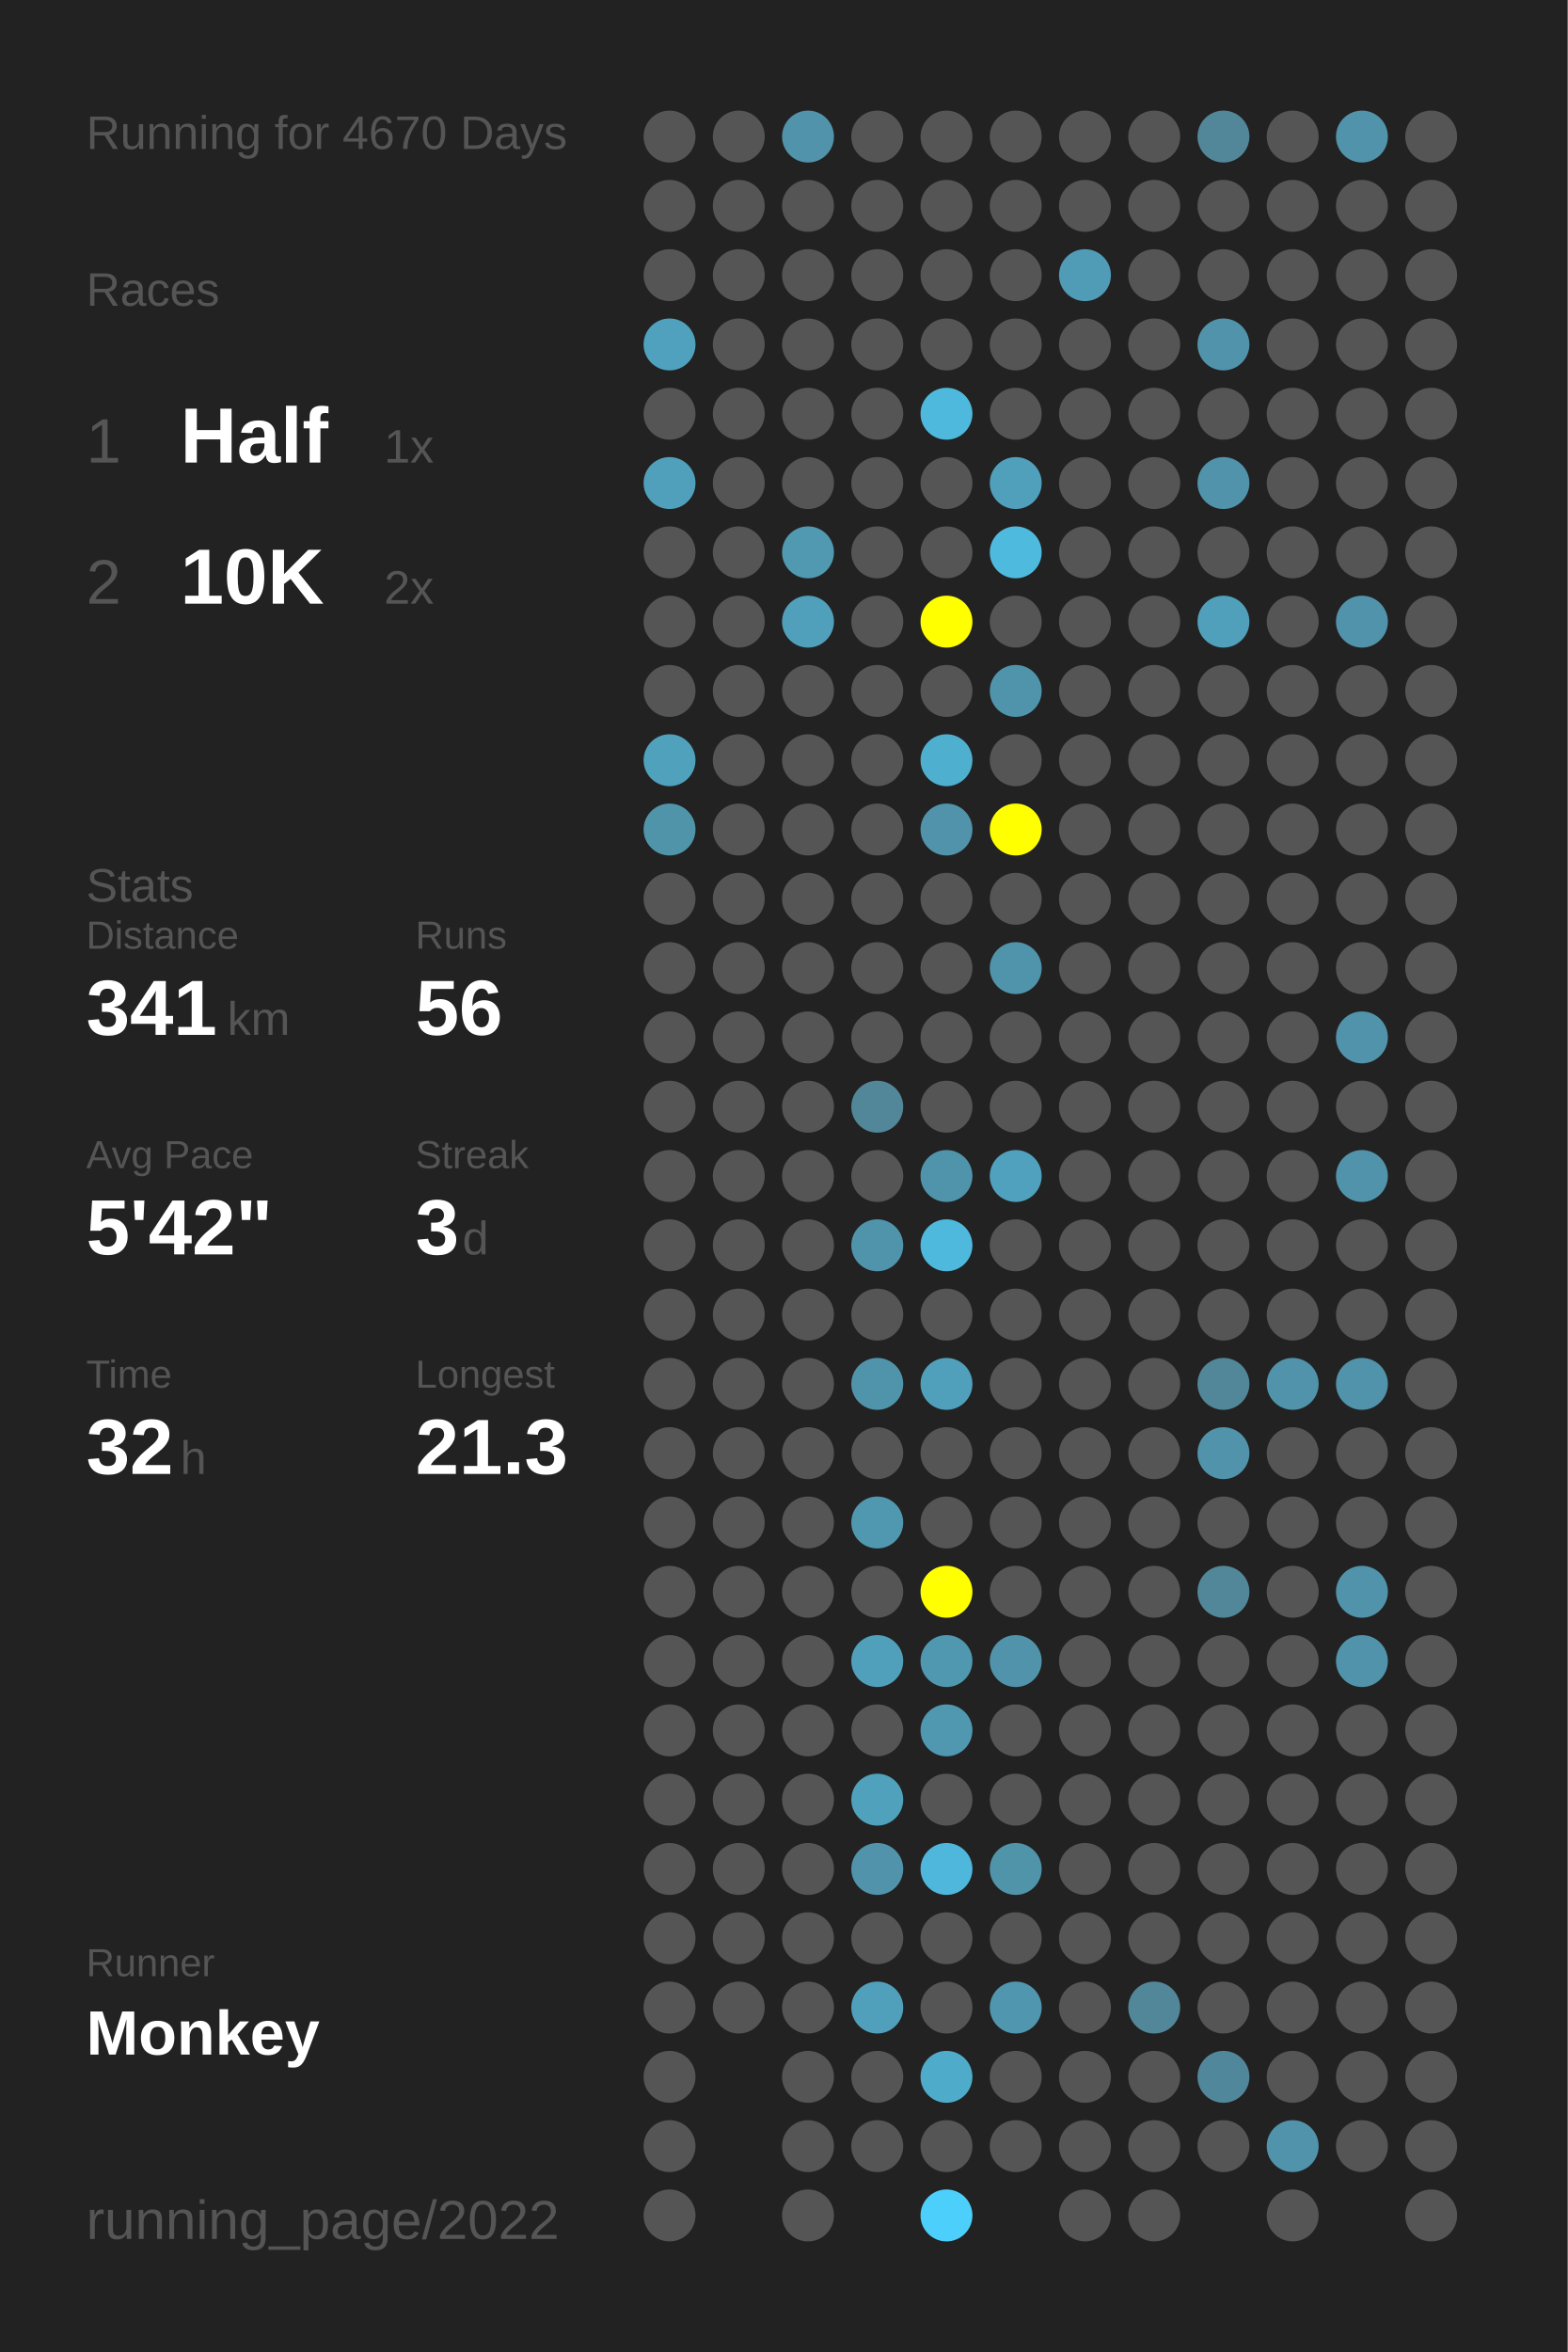
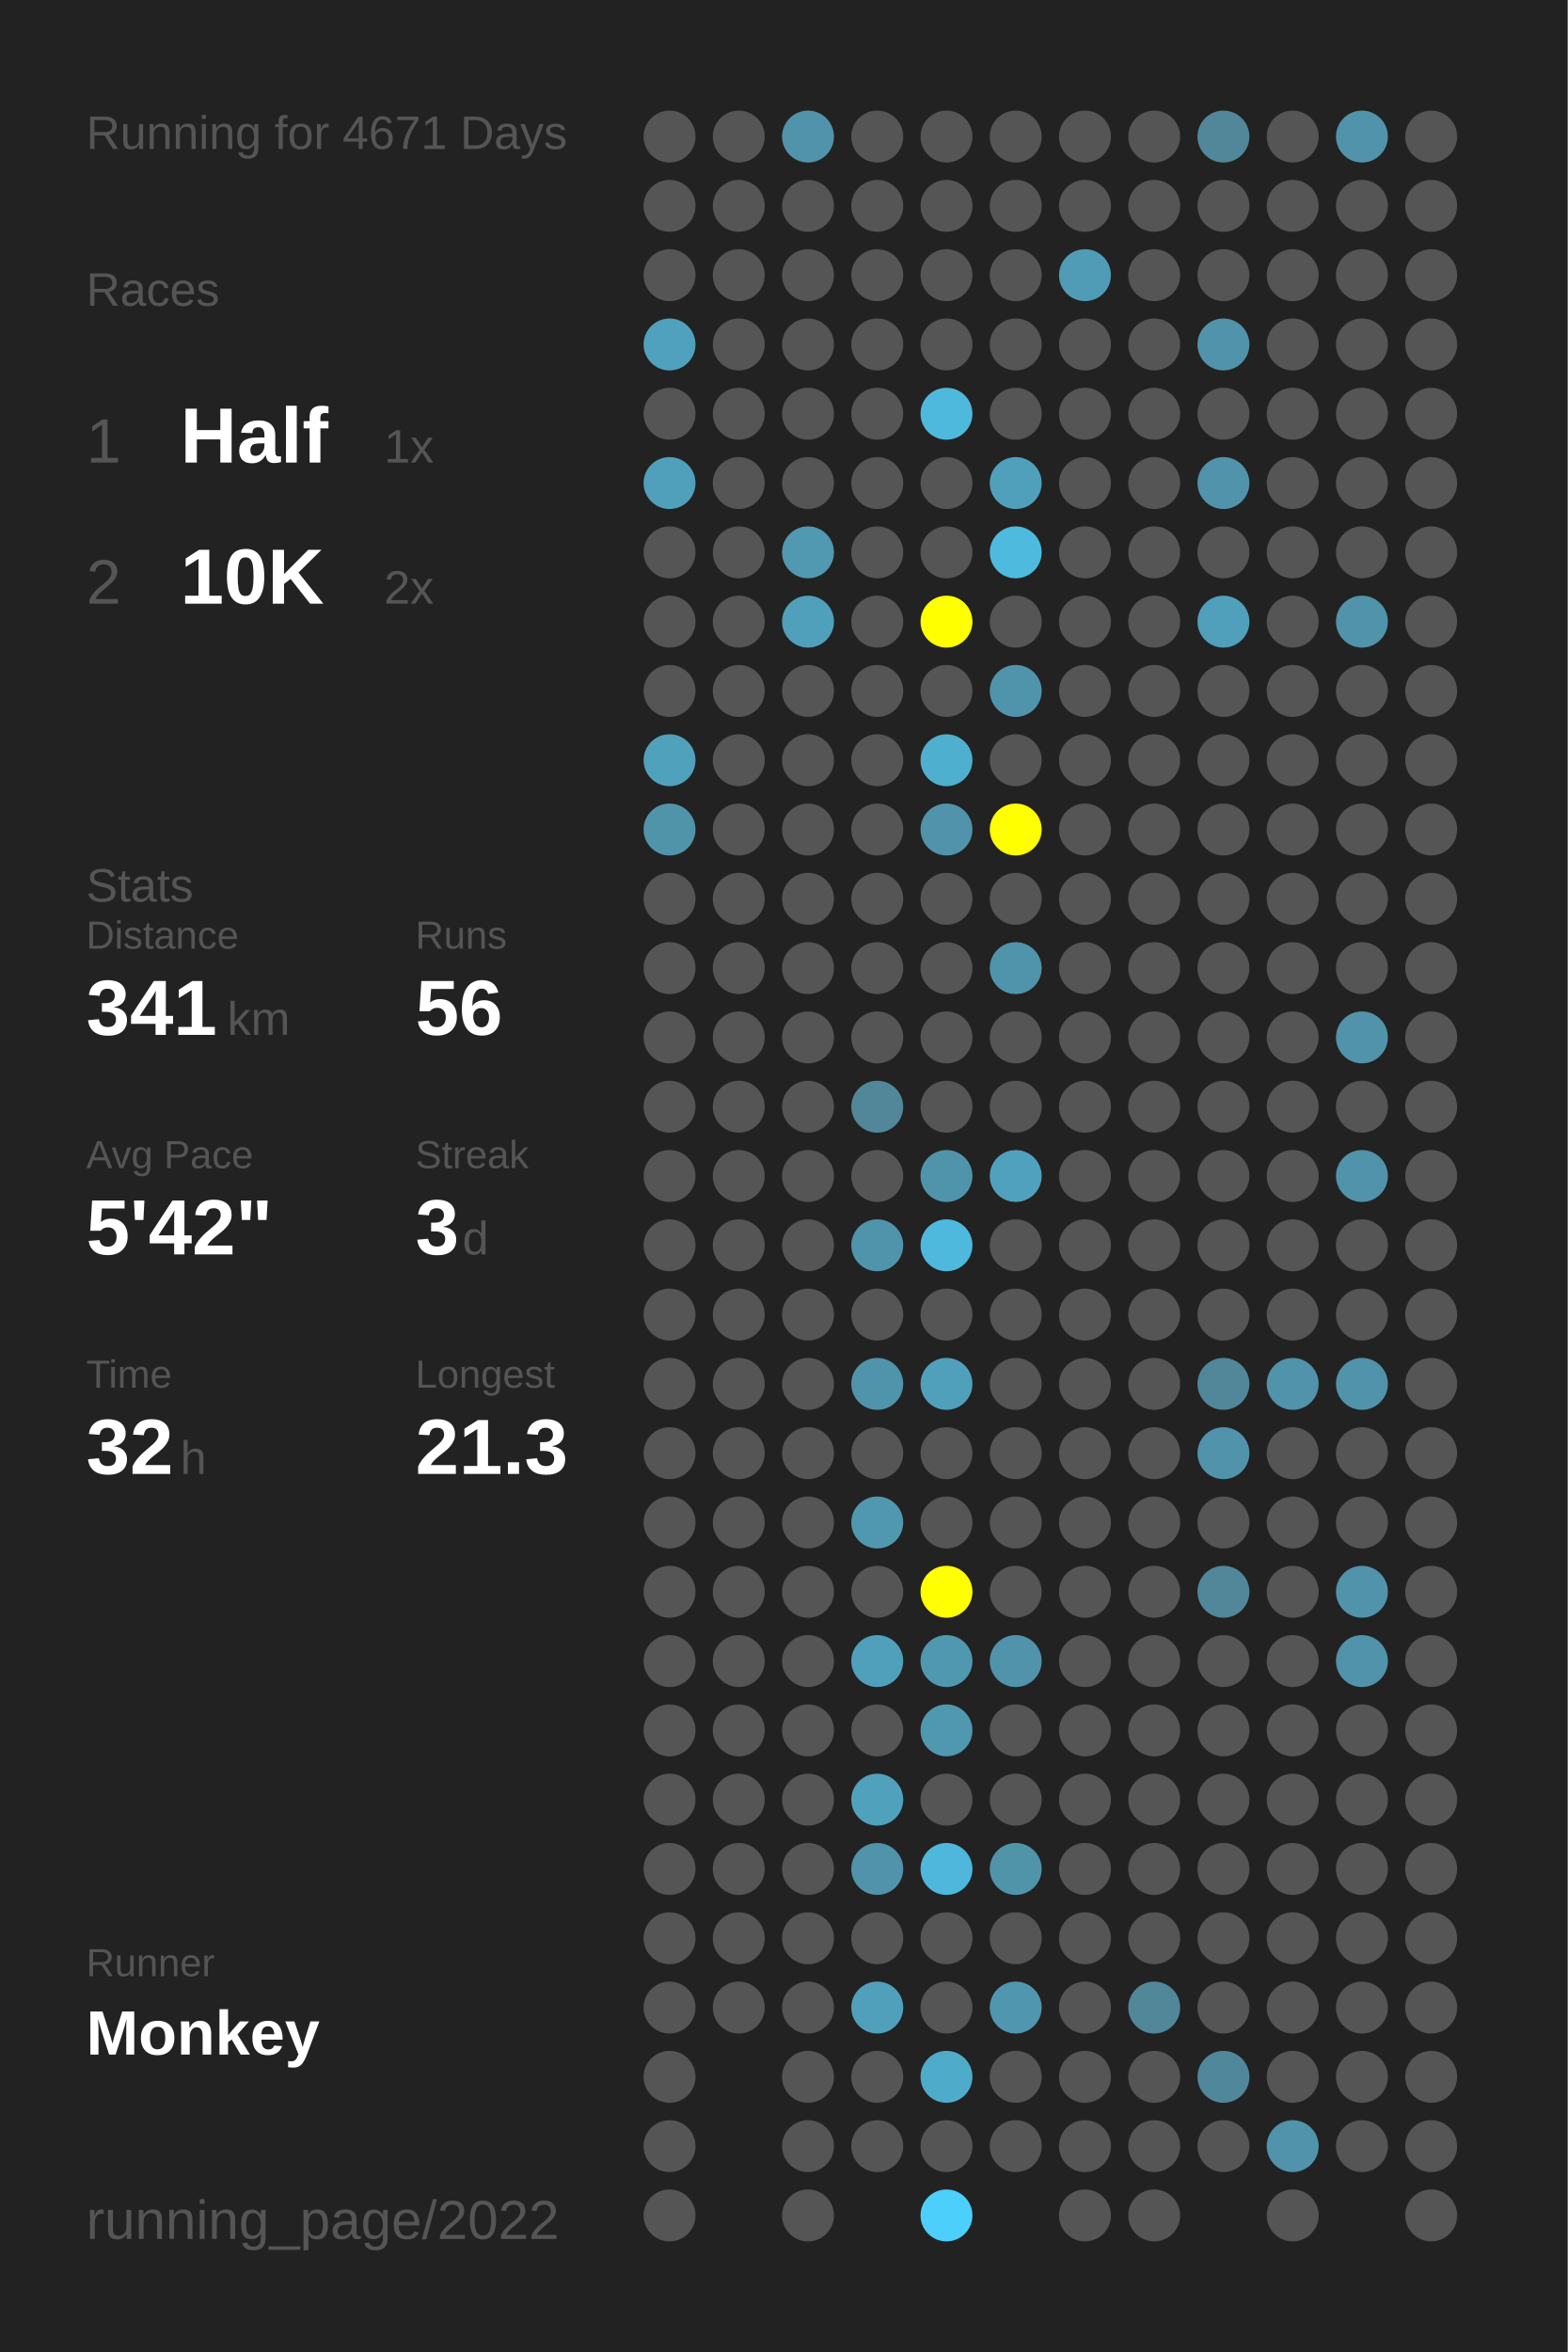
<svg xmlns="http://www.w3.org/2000/svg" baseProfile="full" height="300mm" version="1.1" viewBox="0,0,200,300" width="200mm">
  <defs />
  <rect fill="#222222" height="300" width="200" x="0" y="0" />
-   <text fill="#555555" style="font-size:6px; font-family:Arial;" x="11" y="19">Running for 4670 Days</text>
+   <text fill="#555555" style="font-size:6px; font-family:Arial;" x="11" y="19">Running for 4671 Days</text>
  <text fill="#555555" style="font-size:6px; font-family:Arial;" x="11" y="39">Races</text>
  <text fill="#555555" style="font-size:8px; font-family:Arial;" x="11" y="59">1</text>
  <text fill="#FFFFFF" style="font-size:10px; font-family:Arial; font-weight:bold;" x="23" y="59">Half</text>
  <text fill="#555555" style="font-size:6px; font-family:Arial;" x="49" y="59">1x</text>
  <text fill="#555555" style="font-size:8px; font-family:Arial;" x="11" y="77">2</text>
  <text fill="#FFFFFF" style="font-size:10px; font-family:Arial; font-weight:bold;" x="23" y="77">10K</text>
  <text fill="#555555" style="font-size:6px; font-family:Arial;" x="49" y="77">2x</text>
  <text fill="#555555" style="font-size:6px; font-family:Arial;" x="11" y="115">Stats</text>
  <text fill="#555555" style="font-size:5px; font-family:Arial;" x="11" y="121">Distance</text>
  <text fill="#FFFFFF" style="font-size:10px; font-family:Arial; font-weight:bold;" x="11" y="132">341</text>
  <text fill="#555555" style="font-size:6px; font-family:Arial;" x="29" y="132">km</text>
  <text fill="#555555" style="font-size:5px; font-family:Arial;" x="53" y="121">Runs</text>
  <text fill="#FFFFFF" style="font-size:10px; font-family:Arial; font-weight:bold;" x="53" y="132">56</text>
  <text fill="#555555" style="font-size:5px; font-family:Arial;" x="11" y="149">Avg Pace</text>
  <text fill="#FFFFFF" style="font-size:10px; font-family:Arial; font-weight:bold;" x="11" y="160">5'42"</text>
  <text fill="#555555" style="font-size:5px; font-family:Arial;" x="53" y="149">Streak</text>
  <text fill="#FFFFFF" style="font-size:10px; font-family:Arial; font-weight:bold;" x="53" y="160">3</text>
  <text fill="#555555" style="font-size:6px; font-family:Arial;" x="59" y="160">d</text>
  <text fill="#555555" style="font-size:5px; font-family:Arial;" x="11" y="177">Time</text>
  <text fill="#FFFFFF" style="font-size:10px; font-family:Arial; font-weight:bold;" x="11" y="188">32</text>
  <text fill="#555555" style="font-size:6px; font-family:Arial;" x="23" y="188">h</text>
  <text fill="#555555" style="font-size:5px; font-family:Arial;" x="53" y="177">Longest</text>
  <text fill="#FFFFFF" style="font-size:10px; font-family:Arial; font-weight:bold;" x="53" y="188">21.3</text>
  <text fill="#555555" style="font-size:5px; font-family:Arial;" x="11" y="252.065">Runner</text>
  <text fill="#FFFFFF" style="font-size:8px; font-family:Arial; font-weight:bold;" x="11" y="262.065">Monkey</text>
  <text fill="#555555" style="font-size:7px; font-family:Arial;" x="11" y="285.581">running_page/2022</text>
  <circle cx="85.417" cy="17.419" fill="#555555" r="3.312" />
  <circle cx="85.417" cy="26.258" fill="#555555" r="3.312" />
  <circle cx="85.417" cy="35.097" fill="#555555" r="3.312" />
  <circle cx="85.417" cy="43.935" fill="#50a1bd" r="3.312" />
  <circle cx="85.417" cy="52.774" fill="#555555" r="3.312" />
  <circle cx="85.417" cy="61.613" fill="#50a0bb" r="3.312" />
  <circle cx="85.417" cy="70.452" fill="#555555" r="3.312" />
  <circle cx="85.417" cy="79.29" fill="#555555" r="3.312" />
  <circle cx="85.417" cy="88.129" fill="#555555" r="3.312" />
  <circle cx="85.417" cy="96.968" fill="#50a1bc" r="3.312" />
  <circle cx="85.417" cy="105.806" fill="#5094aa" r="3.312" />
  <circle cx="85.417" cy="114.645" fill="#555555" r="3.312" />
  <circle cx="85.417" cy="123.484" fill="#555555" r="3.312" />
  <circle cx="85.417" cy="132.323" fill="#555555" r="3.312" />
  <circle cx="85.417" cy="141.161" fill="#555555" r="3.312" />
  <circle cx="85.417" cy="150" fill="#555555" r="3.312" />
  <circle cx="85.417" cy="158.839" fill="#555555" r="3.312" />
  <circle cx="85.417" cy="167.677" fill="#555555" r="3.312" />
  <circle cx="85.417" cy="176.516" fill="#555555" r="3.312" />
  <circle cx="85.417" cy="185.355" fill="#555555" r="3.312" />
  <circle cx="85.417" cy="194.194" fill="#555555" r="3.312" />
  <circle cx="85.417" cy="203.032" fill="#555555" r="3.312" />
  <circle cx="85.417" cy="211.871" fill="#555555" r="3.312" />
  <circle cx="85.417" cy="220.71" fill="#555555" r="3.312" />
  <circle cx="85.417" cy="229.548" fill="#555555" r="3.312" />
  <circle cx="85.417" cy="238.387" fill="#555555" r="3.312" />
  <circle cx="85.417" cy="247.226" fill="#555555" r="3.312" />
  <circle cx="85.417" cy="256.065" fill="#555555" r="3.312" />
  <circle cx="85.417" cy="264.903" fill="#555555" r="3.312" />
  <circle cx="85.417" cy="273.742" fill="#555555" r="3.312" />
  <circle cx="85.417" cy="282.581" fill="#555555" r="3.312" />
  <circle cx="94.25" cy="17.419" fill="#555555" r="3.312" />
  <circle cx="94.25" cy="26.258" fill="#555555" r="3.312" />
  <circle cx="94.25" cy="35.097" fill="#555555" r="3.312" />
  <circle cx="94.25" cy="43.935" fill="#555555" r="3.312" />
  <circle cx="94.25" cy="52.774" fill="#555555" r="3.312" />
  <circle cx="94.25" cy="61.613" fill="#555555" r="3.312" />
  <circle cx="94.25" cy="70.452" fill="#555555" r="3.312" />
  <circle cx="94.25" cy="79.29" fill="#555555" r="3.312" />
  <circle cx="94.25" cy="88.129" fill="#555555" r="3.312" />
  <circle cx="94.25" cy="96.968" fill="#555555" r="3.312" />
  <circle cx="94.25" cy="105.806" fill="#555555" r="3.312" />
  <circle cx="94.25" cy="114.645" fill="#555555" r="3.312" />
  <circle cx="94.25" cy="123.484" fill="#555555" r="3.312" />
  <circle cx="94.25" cy="132.323" fill="#555555" r="3.312" />
  <circle cx="94.25" cy="141.161" fill="#555555" r="3.312" />
  <circle cx="94.25" cy="150" fill="#555555" r="3.312" />
  <circle cx="94.25" cy="158.839" fill="#555555" r="3.312" />
  <circle cx="94.25" cy="167.677" fill="#555555" r="3.312" />
  <circle cx="94.25" cy="176.516" fill="#555555" r="3.312" />
  <circle cx="94.25" cy="185.355" fill="#555555" r="3.312" />
  <circle cx="94.25" cy="194.194" fill="#555555" r="3.312" />
  <circle cx="94.25" cy="203.032" fill="#555555" r="3.312" />
  <circle cx="94.25" cy="211.871" fill="#555555" r="3.312" />
  <circle cx="94.25" cy="220.71" fill="#555555" r="3.312" />
  <circle cx="94.25" cy="229.548" fill="#555555" r="3.312" />
  <circle cx="94.25" cy="238.387" fill="#555555" r="3.312" />
  <circle cx="94.25" cy="247.226" fill="#555555" r="3.312" />
  <circle cx="94.25" cy="256.065" fill="#555555" r="3.312" />
  <circle cx="103.083" cy="17.419" fill="#5093aa" r="3.312" />
  <circle cx="103.083" cy="26.258" fill="#555555" r="3.312" />
  <circle cx="103.083" cy="35.097" fill="#555555" r="3.312" />
  <circle cx="103.083" cy="43.935" fill="#555555" r="3.312" />
  <circle cx="103.083" cy="52.774" fill="#555555" r="3.312" />
  <circle cx="103.083" cy="61.613" fill="#555555" r="3.312" />
  <circle cx="103.083" cy="70.452" fill="#5099b1" r="3.312" />
  <circle cx="103.083" cy="79.29" fill="#50a0bc" r="3.312" />
  <circle cx="103.083" cy="88.129" fill="#555555" r="3.312" />
  <circle cx="103.083" cy="96.968" fill="#555555" r="3.312" />
  <circle cx="103.083" cy="105.806" fill="#555555" r="3.312" />
  <circle cx="103.083" cy="114.645" fill="#555555" r="3.312" />
  <circle cx="103.083" cy="123.484" fill="#555555" r="3.312" />
  <circle cx="103.083" cy="132.323" fill="#555555" r="3.312" />
  <circle cx="103.083" cy="141.161" fill="#555555" r="3.312" />
  <circle cx="103.083" cy="150" fill="#555555" r="3.312" />
  <circle cx="103.083" cy="158.839" fill="#555555" r="3.312" />
  <circle cx="103.083" cy="167.677" fill="#555555" r="3.312" />
  <circle cx="103.083" cy="176.516" fill="#555555" r="3.312" />
  <circle cx="103.083" cy="185.355" fill="#555555" r="3.312" />
  <circle cx="103.083" cy="194.194" fill="#555555" r="3.312" />
  <circle cx="103.083" cy="203.032" fill="#555555" r="3.312" />
  <circle cx="103.083" cy="211.871" fill="#555555" r="3.312" />
  <circle cx="103.083" cy="220.71" fill="#555555" r="3.312" />
  <circle cx="103.083" cy="229.548" fill="#555555" r="3.312" />
  <circle cx="103.083" cy="238.387" fill="#555555" r="3.312" />
  <circle cx="103.083" cy="247.226" fill="#555555" r="3.312" />
  <circle cx="103.083" cy="256.065" fill="#555555" r="3.312" />
  <circle cx="103.083" cy="264.903" fill="#555555" r="3.312" />
  <circle cx="103.083" cy="273.742" fill="#555555" r="3.312" />
  <circle cx="103.083" cy="282.581" fill="#555555" r="3.312" />
  <circle cx="111.917" cy="17.419" fill="#555555" r="3.312" />
  <circle cx="111.917" cy="26.258" fill="#555555" r="3.312" />
  <circle cx="111.917" cy="35.097" fill="#555555" r="3.312" />
  <circle cx="111.917" cy="43.935" fill="#555555" r="3.312" />
  <circle cx="111.917" cy="52.774" fill="#555555" r="3.312" />
  <circle cx="111.917" cy="61.613" fill="#555555" r="3.312" />
  <circle cx="111.917" cy="70.452" fill="#555555" r="3.312" />
  <circle cx="111.917" cy="79.29" fill="#555555" r="3.312" />
  <circle cx="111.917" cy="88.129" fill="#555555" r="3.312" />
  <circle cx="111.917" cy="96.968" fill="#555555" r="3.312" />
  <circle cx="111.917" cy="105.806" fill="#555555" r="3.312" />
  <circle cx="111.917" cy="114.645" fill="#555555" r="3.312" />
  <circle cx="111.917" cy="123.484" fill="#555555" r="3.312" />
  <circle cx="111.917" cy="132.323" fill="#555555" r="3.312" />
  <circle cx="111.917" cy="141.161" fill="#518799" r="3.312" />
  <circle cx="111.917" cy="150" fill="#555555" r="3.312" />
  <circle cx="111.917" cy="158.839" fill="#5094ab" r="3.312" />
  <circle cx="111.917" cy="167.677" fill="#555555" r="3.312" />
  <circle cx="111.917" cy="176.516" fill="#5094ab" r="3.312" />
  <circle cx="111.917" cy="185.355" fill="#555555" r="3.312" />
  <circle cx="111.917" cy="194.194" fill="#5098b0" r="3.312" />
  <circle cx="111.917" cy="203.032" fill="#555555" r="3.312" />
  <circle cx="111.917" cy="211.871" fill="#50a0bc" r="3.312" />
  <circle cx="111.917" cy="220.71" fill="#555555" r="3.312" />
  <circle cx="111.917" cy="229.548" fill="#50a1bc" r="3.312" />
  <circle cx="111.917" cy="238.387" fill="#5093aa" r="3.312" />
  <circle cx="111.917" cy="247.226" fill="#555555" r="3.312" />
  <circle cx="111.917" cy="256.065" fill="#50a0bc" r="3.312" />
  <circle cx="111.917" cy="264.903" fill="#555555" r="3.312" />
  <circle cx="111.917" cy="273.742" fill="#555555" r="3.312" />
  <circle cx="120.75" cy="17.419" fill="#555555" r="3.312" />
  <circle cx="120.75" cy="26.258" fill="#555555" r="3.312" />
  <circle cx="120.75" cy="35.097" fill="#555555" r="3.312" />
  <circle cx="120.75" cy="43.935" fill="#555555" r="3.312" />
  <circle cx="120.75" cy="52.774" fill="#4eb9dd" r="3.312" />
  <circle cx="120.75" cy="61.613" fill="#555555" r="3.312" />
  <circle cx="120.75" cy="70.452" fill="#555555" r="3.312" />
  <circle cx="120.75" cy="79.29" fill="#FFFF00" r="3.312" />
  <circle cx="120.75" cy="88.129" fill="#555555" r="3.312" />
  <circle cx="120.75" cy="96.968" fill="#4fafcf" r="3.312" />
  <circle cx="120.75" cy="105.806" fill="#5093aa" r="3.312" />
  <circle cx="120.75" cy="114.645" fill="#555555" r="3.312" />
  <circle cx="120.75" cy="123.484" fill="#555555" r="3.312" />
  <circle cx="120.75" cy="132.323" fill="#555555" r="3.312" />
  <circle cx="120.75" cy="141.161" fill="#555555" r="3.312" />
  <circle cx="120.75" cy="150" fill="#5094ab" r="3.312" />
  <circle cx="120.75" cy="158.839" fill="#4eb9dd" r="3.312" />
  <circle cx="120.75" cy="167.677" fill="#555555" r="3.312" />
  <circle cx="120.75" cy="176.516" fill="#50a0bc" r="3.312" />
  <circle cx="120.75" cy="185.355" fill="#555555" r="3.312" />
  <circle cx="120.75" cy="194.194" fill="#555555" r="3.312" />
  <circle cx="120.75" cy="203.032" fill="#FFFF00" r="3.312" />
  <circle cx="120.75" cy="211.871" fill="#5098b0" r="3.312" />
  <circle cx="120.75" cy="220.71" fill="#5097b0" r="3.312" />
  <circle cx="120.75" cy="229.548" fill="#555555" r="3.312" />
  <circle cx="120.75" cy="238.387" fill="#4eb7db" r="3.312" />
  <circle cx="120.75" cy="247.226" fill="#555555" r="3.312" />
  <circle cx="120.75" cy="256.065" fill="#555555" r="3.312" />
  <circle cx="120.75" cy="264.903" fill="#4fabca" r="3.312" />
  <circle cx="120.75" cy="273.742" fill="#555555" r="3.312" />
  <circle cx="120.75" cy="282.581" fill="#4dcffb" r="3.312" />
  <circle cx="129.583" cy="17.419" fill="#555555" r="3.312" />
  <circle cx="129.583" cy="26.258" fill="#555555" r="3.312" />
  <circle cx="129.583" cy="35.097" fill="#555555" r="3.312" />
  <circle cx="129.583" cy="43.935" fill="#555555" r="3.312" />
  <circle cx="129.583" cy="52.774" fill="#555555" r="3.312" />
  <circle cx="129.583" cy="61.613" fill="#50a0bb" r="3.312" />
  <circle cx="129.583" cy="70.452" fill="#4ebade" r="3.312" />
  <circle cx="129.583" cy="79.29" fill="#555555" r="3.312" />
  <circle cx="129.583" cy="88.129" fill="#5094ab" r="3.312" />
  <circle cx="129.583" cy="96.968" fill="#555555" r="3.312" />
  <circle cx="129.583" cy="105.806" fill="#FFFF00" r="3.312" />
  <circle cx="129.583" cy="114.645" fill="#555555" r="3.312" />
  <circle cx="129.583" cy="123.484" fill="#5094ab" r="3.312" />
  <circle cx="129.583" cy="132.323" fill="#555555" r="3.312" />
  <circle cx="129.583" cy="141.161" fill="#555555" r="3.312" />
  <circle cx="129.583" cy="150" fill="#50a1bd" r="3.312" />
  <circle cx="129.583" cy="158.839" fill="#555555" r="3.312" />
  <circle cx="129.583" cy="167.677" fill="#555555" r="3.312" />
  <circle cx="129.583" cy="176.516" fill="#555555" r="3.312" />
  <circle cx="129.583" cy="185.355" fill="#555555" r="3.312" />
  <circle cx="129.583" cy="194.194" fill="#555555" r="3.312" />
  <circle cx="129.583" cy="203.032" fill="#555555" r="3.312" />
  <circle cx="129.583" cy="211.871" fill="#5093aa" r="3.312" />
  <circle cx="129.583" cy="220.71" fill="#555555" r="3.312" />
  <circle cx="129.583" cy="229.548" fill="#555555" r="3.312" />
  <circle cx="129.583" cy="238.387" fill="#5094aa" r="3.312" />
  <circle cx="129.583" cy="247.226" fill="#555555" r="3.312" />
  <circle cx="129.583" cy="256.065" fill="#5096ae" r="3.312" />
  <circle cx="129.583" cy="264.903" fill="#555555" r="3.312" />
  <circle cx="129.583" cy="273.742" fill="#555555" r="3.312" />
  <circle cx="138.417" cy="17.419" fill="#555555" r="3.312" />
  <circle cx="138.417" cy="26.258" fill="#555555" r="3.312" />
  <circle cx="138.417" cy="35.097" fill="#509bb5" r="3.312" />
  <circle cx="138.417" cy="43.935" fill="#555555" r="3.312" />
  <circle cx="138.417" cy="52.774" fill="#555555" r="3.312" />
  <circle cx="138.417" cy="61.613" fill="#555555" r="3.312" />
  <circle cx="138.417" cy="70.452" fill="#555555" r="3.312" />
  <circle cx="138.417" cy="79.29" fill="#555555" r="3.312" />
  <circle cx="138.417" cy="88.129" fill="#555555" r="3.312" />
  <circle cx="138.417" cy="96.968" fill="#555555" r="3.312" />
  <circle cx="138.417" cy="105.806" fill="#555555" r="3.312" />
  <circle cx="138.417" cy="114.645" fill="#555555" r="3.312" />
  <circle cx="138.417" cy="123.484" fill="#555555" r="3.312" />
  <circle cx="138.417" cy="132.323" fill="#555555" r="3.312" />
  <circle cx="138.417" cy="141.161" fill="#555555" r="3.312" />
  <circle cx="138.417" cy="150" fill="#555555" r="3.312" />
  <circle cx="138.417" cy="158.839" fill="#555555" r="3.312" />
  <circle cx="138.417" cy="167.677" fill="#555555" r="3.312" />
  <circle cx="138.417" cy="176.516" fill="#555555" r="3.312" />
  <circle cx="138.417" cy="185.355" fill="#555555" r="3.312" />
  <circle cx="138.417" cy="194.194" fill="#555555" r="3.312" />
  <circle cx="138.417" cy="203.032" fill="#555555" r="3.312" />
  <circle cx="138.417" cy="211.871" fill="#555555" r="3.312" />
  <circle cx="138.417" cy="220.71" fill="#555555" r="3.312" />
  <circle cx="138.417" cy="229.548" fill="#555555" r="3.312" />
  <circle cx="138.417" cy="238.387" fill="#555555" r="3.312" />
  <circle cx="138.417" cy="247.226" fill="#555555" r="3.312" />
  <circle cx="138.417" cy="256.065" fill="#555555" r="3.312" />
  <circle cx="138.417" cy="264.903" fill="#555555" r="3.312" />
  <circle cx="138.417" cy="273.742" fill="#555555" r="3.312" />
  <circle cx="138.417" cy="282.581" fill="#555555" r="3.312" />
  <circle cx="147.25" cy="17.419" fill="#555555" r="3.312" />
  <circle cx="147.25" cy="26.258" fill="#555555" r="3.312" />
  <circle cx="147.25" cy="35.097" fill="#555555" r="3.312" />
  <circle cx="147.25" cy="43.935" fill="#555555" r="3.312" />
  <circle cx="147.25" cy="52.774" fill="#555555" r="3.312" />
  <circle cx="147.25" cy="61.613" fill="#555555" r="3.312" />
  <circle cx="147.25" cy="70.452" fill="#555555" r="3.312" />
  <circle cx="147.25" cy="79.29" fill="#555555" r="3.312" />
  <circle cx="147.25" cy="88.129" fill="#555555" r="3.312" />
  <circle cx="147.25" cy="96.968" fill="#555555" r="3.312" />
  <circle cx="147.25" cy="105.806" fill="#555555" r="3.312" />
  <circle cx="147.25" cy="114.645" fill="#555555" r="3.312" />
  <circle cx="147.25" cy="123.484" fill="#555555" r="3.312" />
  <circle cx="147.25" cy="132.323" fill="#555555" r="3.312" />
  <circle cx="147.25" cy="141.161" fill="#555555" r="3.312" />
  <circle cx="147.25" cy="150" fill="#555555" r="3.312" />
  <circle cx="147.25" cy="158.839" fill="#555555" r="3.312" />
  <circle cx="147.25" cy="167.677" fill="#555555" r="3.312" />
  <circle cx="147.25" cy="176.516" fill="#555555" r="3.312" />
  <circle cx="147.25" cy="185.355" fill="#555555" r="3.312" />
  <circle cx="147.25" cy="194.194" fill="#555555" r="3.312" />
  <circle cx="147.25" cy="203.032" fill="#555555" r="3.312" />
  <circle cx="147.25" cy="211.871" fill="#555555" r="3.312" />
  <circle cx="147.25" cy="220.71" fill="#555555" r="3.312" />
  <circle cx="147.25" cy="229.548" fill="#555555" r="3.312" />
  <circle cx="147.25" cy="238.387" fill="#555555" r="3.312" />
  <circle cx="147.25" cy="247.226" fill="#555555" r="3.312" />
  <circle cx="147.25" cy="256.065" fill="#518799" r="3.312" />
  <circle cx="147.25" cy="264.903" fill="#555555" r="3.312" />
  <circle cx="147.25" cy="273.742" fill="#555555" r="3.312" />
  <circle cx="147.25" cy="282.581" fill="#555555" r="3.312" />
  <circle cx="156.083" cy="17.419" fill="#518799" r="3.312" />
  <circle cx="156.083" cy="26.258" fill="#555555" r="3.312" />
  <circle cx="156.083" cy="35.097" fill="#555555" r="3.312" />
  <circle cx="156.083" cy="43.935" fill="#5093aa" r="3.312" />
  <circle cx="156.083" cy="52.774" fill="#555555" r="3.312" />
  <circle cx="156.083" cy="61.613" fill="#5093aa" r="3.312" />
  <circle cx="156.083" cy="70.452" fill="#555555" r="3.312" />
  <circle cx="156.083" cy="79.29" fill="#50a0bb" r="3.312" />
  <circle cx="156.083" cy="88.129" fill="#555555" r="3.312" />
  <circle cx="156.083" cy="96.968" fill="#555555" r="3.312" />
  <circle cx="156.083" cy="105.806" fill="#555555" r="3.312" />
  <circle cx="156.083" cy="114.645" fill="#555555" r="3.312" />
  <circle cx="156.083" cy="123.484" fill="#555555" r="3.312" />
  <circle cx="156.083" cy="132.323" fill="#555555" r="3.312" />
  <circle cx="156.083" cy="141.161" fill="#555555" r="3.312" />
  <circle cx="156.083" cy="150" fill="#555555" r="3.312" />
  <circle cx="156.083" cy="158.839" fill="#555555" r="3.312" />
  <circle cx="156.083" cy="167.677" fill="#555555" r="3.312" />
  <circle cx="156.083" cy="176.516" fill="#518799" r="3.312" />
  <circle cx="156.083" cy="185.355" fill="#5093aa" r="3.312" />
  <circle cx="156.083" cy="194.194" fill="#555555" r="3.312" />
  <circle cx="156.083" cy="203.032" fill="#518799" r="3.312" />
  <circle cx="156.083" cy="211.871" fill="#555555" r="3.312" />
  <circle cx="156.083" cy="220.71" fill="#555555" r="3.312" />
  <circle cx="156.083" cy="229.548" fill="#555555" r="3.312" />
  <circle cx="156.083" cy="238.387" fill="#555555" r="3.312" />
  <circle cx="156.083" cy="247.226" fill="#555555" r="3.312" />
  <circle cx="156.083" cy="256.065" fill="#555555" r="3.312" />
  <circle cx="156.083" cy="264.903" fill="#51879a" r="3.312" />
  <circle cx="156.083" cy="273.742" fill="#555555" r="3.312" />
  <circle cx="164.917" cy="17.419" fill="#555555" r="3.312" />
  <circle cx="164.917" cy="26.258" fill="#555555" r="3.312" />
  <circle cx="164.917" cy="35.097" fill="#555555" r="3.312" />
  <circle cx="164.917" cy="43.935" fill="#555555" r="3.312" />
  <circle cx="164.917" cy="52.774" fill="#555555" r="3.312" />
  <circle cx="164.917" cy="61.613" fill="#555555" r="3.312" />
  <circle cx="164.917" cy="70.452" fill="#555555" r="3.312" />
  <circle cx="164.917" cy="79.29" fill="#555555" r="3.312" />
  <circle cx="164.917" cy="88.129" fill="#555555" r="3.312" />
  <circle cx="164.917" cy="96.968" fill="#555555" r="3.312" />
  <circle cx="164.917" cy="105.806" fill="#555555" r="3.312" />
  <circle cx="164.917" cy="114.645" fill="#555555" r="3.312" />
  <circle cx="164.917" cy="123.484" fill="#555555" r="3.312" />
  <circle cx="164.917" cy="132.323" fill="#555555" r="3.312" />
  <circle cx="164.917" cy="141.161" fill="#555555" r="3.312" />
  <circle cx="164.917" cy="150" fill="#555555" r="3.312" />
  <circle cx="164.917" cy="158.839" fill="#555555" r="3.312" />
  <circle cx="164.917" cy="167.677" fill="#555555" r="3.312" />
  <circle cx="164.917" cy="176.516" fill="#5093aa" r="3.312" />
  <circle cx="164.917" cy="185.355" fill="#555555" r="3.312" />
  <circle cx="164.917" cy="194.194" fill="#555555" r="3.312" />
  <circle cx="164.917" cy="203.032" fill="#555555" r="3.312" />
  <circle cx="164.917" cy="211.871" fill="#555555" r="3.312" />
  <circle cx="164.917" cy="220.71" fill="#555555" r="3.312" />
  <circle cx="164.917" cy="229.548" fill="#555555" r="3.312" />
  <circle cx="164.917" cy="238.387" fill="#555555" r="3.312" />
  <circle cx="164.917" cy="247.226" fill="#555555" r="3.312" />
  <circle cx="164.917" cy="256.065" fill="#555555" r="3.312" />
  <circle cx="164.917" cy="264.903" fill="#555555" r="3.312" />
  <circle cx="164.917" cy="273.742" fill="#5093aa" r="3.312" />
  <circle cx="164.917" cy="282.581" fill="#555555" r="3.312" />
  <circle cx="173.75" cy="17.419" fill="#5093aa" r="3.312" />
  <circle cx="173.75" cy="26.258" fill="#555555" r="3.312" />
  <circle cx="173.75" cy="35.097" fill="#555555" r="3.312" />
  <circle cx="173.75" cy="43.935" fill="#555555" r="3.312" />
  <circle cx="173.75" cy="52.774" fill="#555555" r="3.312" />
  <circle cx="173.75" cy="61.613" fill="#555555" r="3.312" />
  <circle cx="173.75" cy="70.452" fill="#555555" r="3.312" />
  <circle cx="173.75" cy="79.29" fill="#5093aa" r="3.312" />
  <circle cx="173.75" cy="88.129" fill="#555555" r="3.312" />
  <circle cx="173.75" cy="96.968" fill="#555555" r="3.312" />
  <circle cx="173.75" cy="105.806" fill="#555555" r="3.312" />
  <circle cx="173.75" cy="114.645" fill="#555555" r="3.312" />
  <circle cx="173.75" cy="123.484" fill="#555555" r="3.312" />
  <circle cx="173.75" cy="132.323" fill="#5093aa" r="3.312" />
  <circle cx="173.75" cy="141.161" fill="#555555" r="3.312" />
  <circle cx="173.75" cy="150" fill="#5093aa" r="3.312" />
  <circle cx="173.75" cy="158.839" fill="#555555" r="3.312" />
  <circle cx="173.75" cy="167.677" fill="#555555" r="3.312" />
  <circle cx="173.75" cy="176.516" fill="#5093aa" r="3.312" />
  <circle cx="173.75" cy="185.355" fill="#555555" r="3.312" />
  <circle cx="173.75" cy="194.194" fill="#555555" r="3.312" />
  <circle cx="173.75" cy="203.032" fill="#5093aa" r="3.312" />
  <circle cx="173.75" cy="211.871" fill="#5093aa" r="3.312" />
  <circle cx="173.75" cy="220.71" fill="#555555" r="3.312" />
  <circle cx="173.75" cy="229.548" fill="#555555" r="3.312" />
  <circle cx="173.75" cy="238.387" fill="#555555" r="3.312" />
  <circle cx="173.75" cy="247.226" fill="#555555" r="3.312" />
  <circle cx="173.75" cy="256.065" fill="#555555" r="3.312" />
  <circle cx="173.75" cy="264.903" fill="#555555" r="3.312" />
  <circle cx="173.75" cy="273.742" fill="#555555" r="3.312" />
  <circle cx="182.583" cy="17.419" fill="#555555" r="3.312" />
  <circle cx="182.583" cy="26.258" fill="#555555" r="3.312" />
  <circle cx="182.583" cy="35.097" fill="#555555" r="3.312" />
  <circle cx="182.583" cy="43.935" fill="#555555" r="3.312" />
  <circle cx="182.583" cy="52.774" fill="#555555" r="3.312" />
  <circle cx="182.583" cy="61.613" fill="#555555" r="3.312" />
  <circle cx="182.583" cy="70.452" fill="#555555" r="3.312" />
  <circle cx="182.583" cy="79.29" fill="#555555" r="3.312" />
  <circle cx="182.583" cy="88.129" fill="#555555" r="3.312" />
  <circle cx="182.583" cy="96.968" fill="#555555" r="3.312" />
  <circle cx="182.583" cy="105.806" fill="#555555" r="3.312" />
  <circle cx="182.583" cy="114.645" fill="#555555" r="3.312" />
  <circle cx="182.583" cy="123.484" fill="#555555" r="3.312" />
  <circle cx="182.583" cy="132.323" fill="#555555" r="3.312" />
  <circle cx="182.583" cy="141.161" fill="#555555" r="3.312" />
  <circle cx="182.583" cy="150" fill="#555555" r="3.312" />
  <circle cx="182.583" cy="158.839" fill="#555555" r="3.312" />
  <circle cx="182.583" cy="167.677" fill="#555555" r="3.312" />
  <circle cx="182.583" cy="176.516" fill="#555555" r="3.312" />
  <circle cx="182.583" cy="185.355" fill="#555555" r="3.312" />
  <circle cx="182.583" cy="194.194" fill="#555555" r="3.312" />
  <circle cx="182.583" cy="203.032" fill="#555555" r="3.312" />
  <circle cx="182.583" cy="211.871" fill="#555555" r="3.312" />
  <circle cx="182.583" cy="220.71" fill="#555555" r="3.312" />
  <circle cx="182.583" cy="229.548" fill="#555555" r="3.312" />
  <circle cx="182.583" cy="238.387" fill="#555555" r="3.312" />
  <circle cx="182.583" cy="247.226" fill="#555555" r="3.312" />
  <circle cx="182.583" cy="256.065" fill="#555555" r="3.312" />
  <circle cx="182.583" cy="264.903" fill="#555555" r="3.312" />
  <circle cx="182.583" cy="273.742" fill="#555555" r="3.312" />
  <circle cx="182.583" cy="282.581" fill="#555555" r="3.312" />
</svg>
